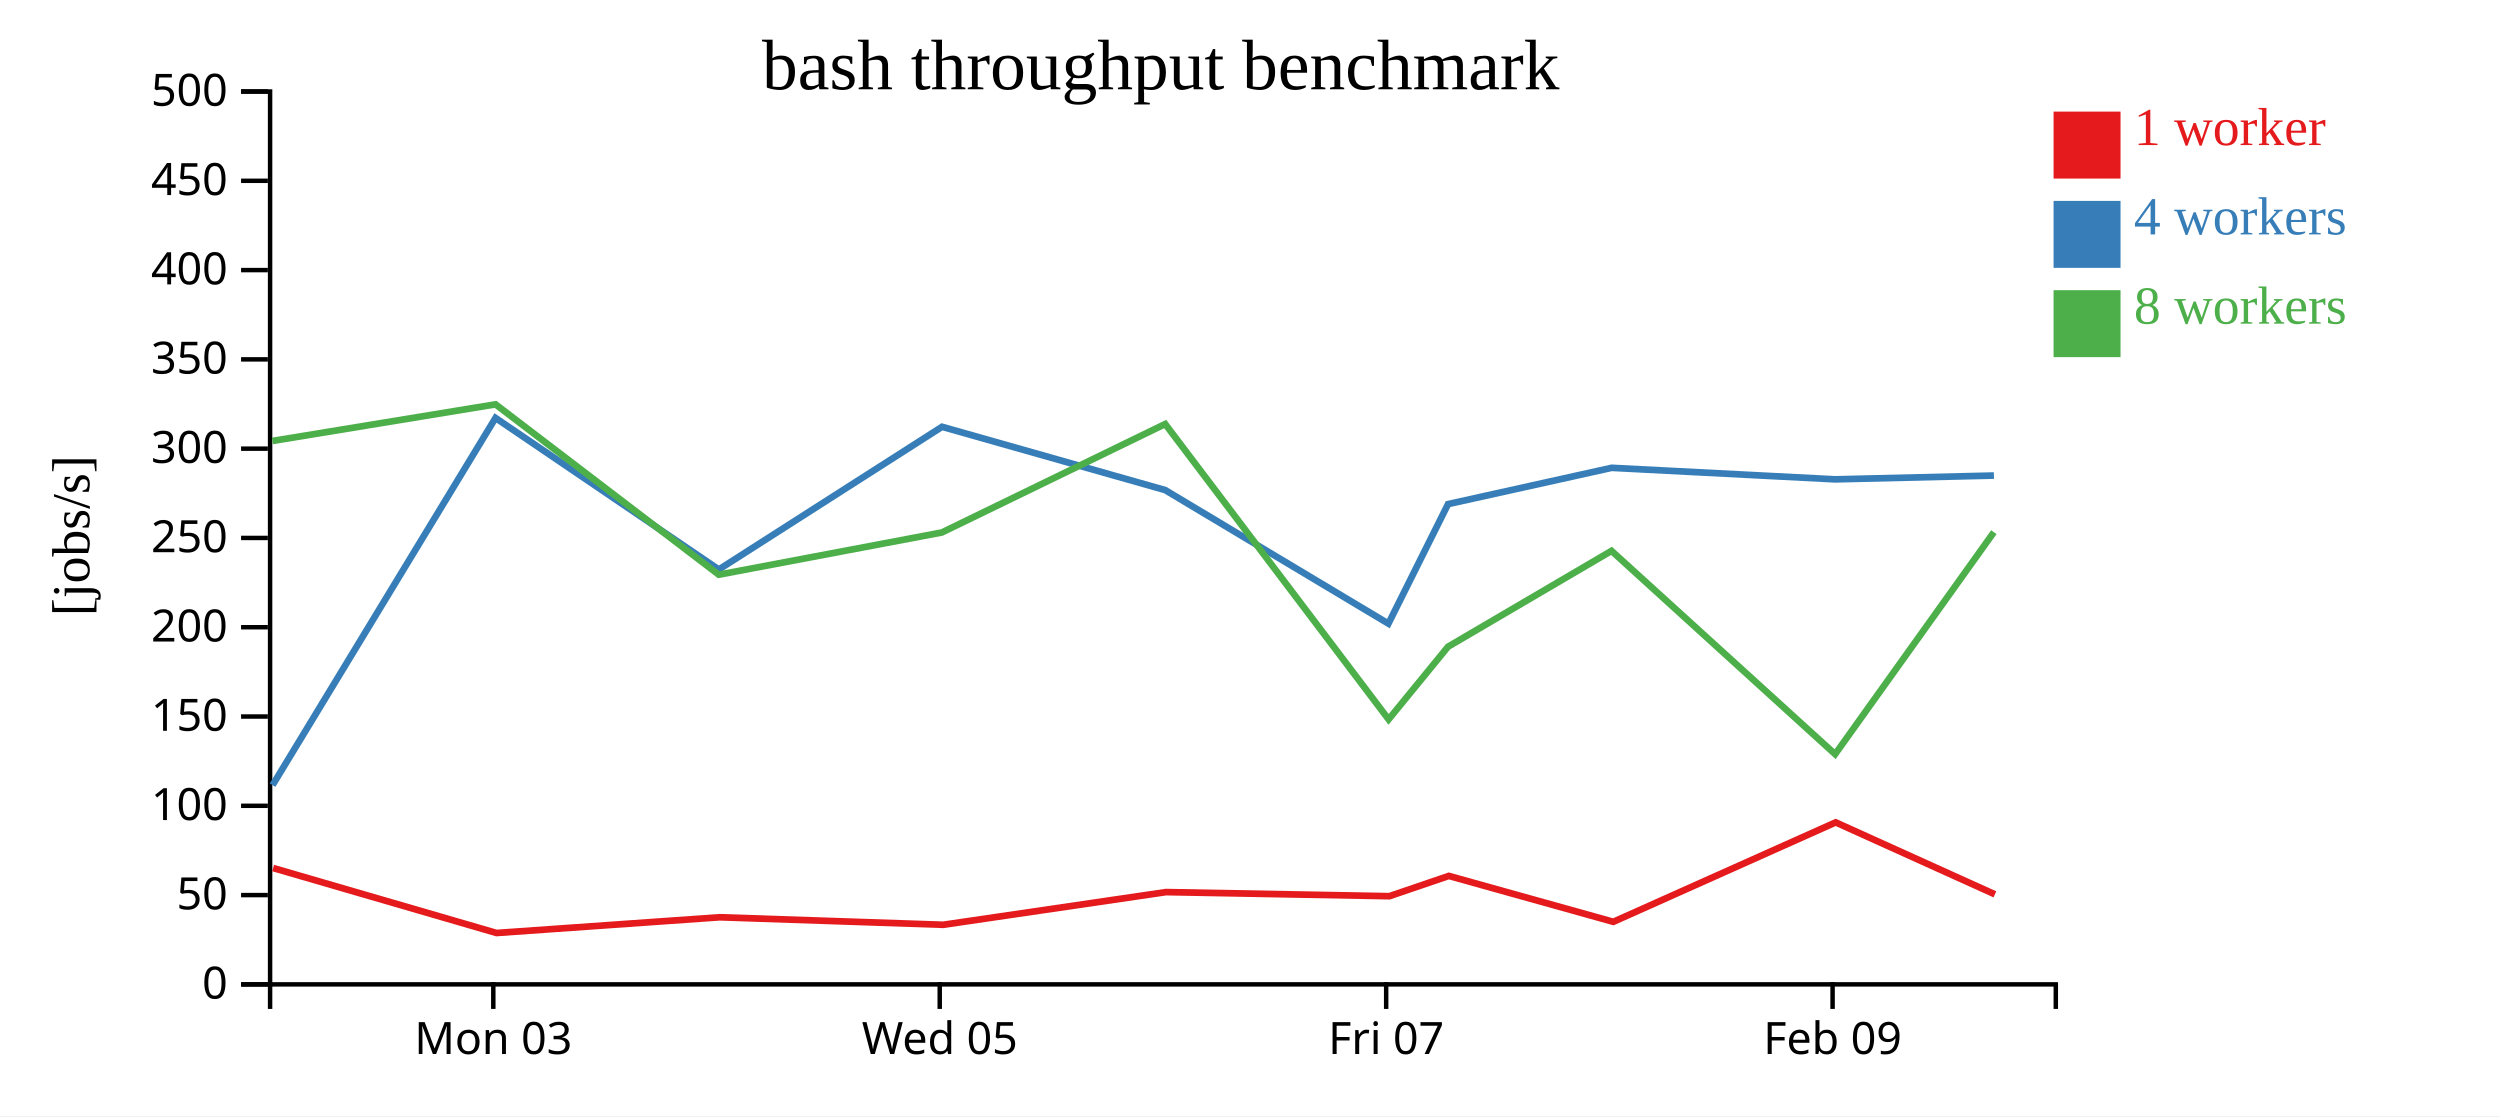
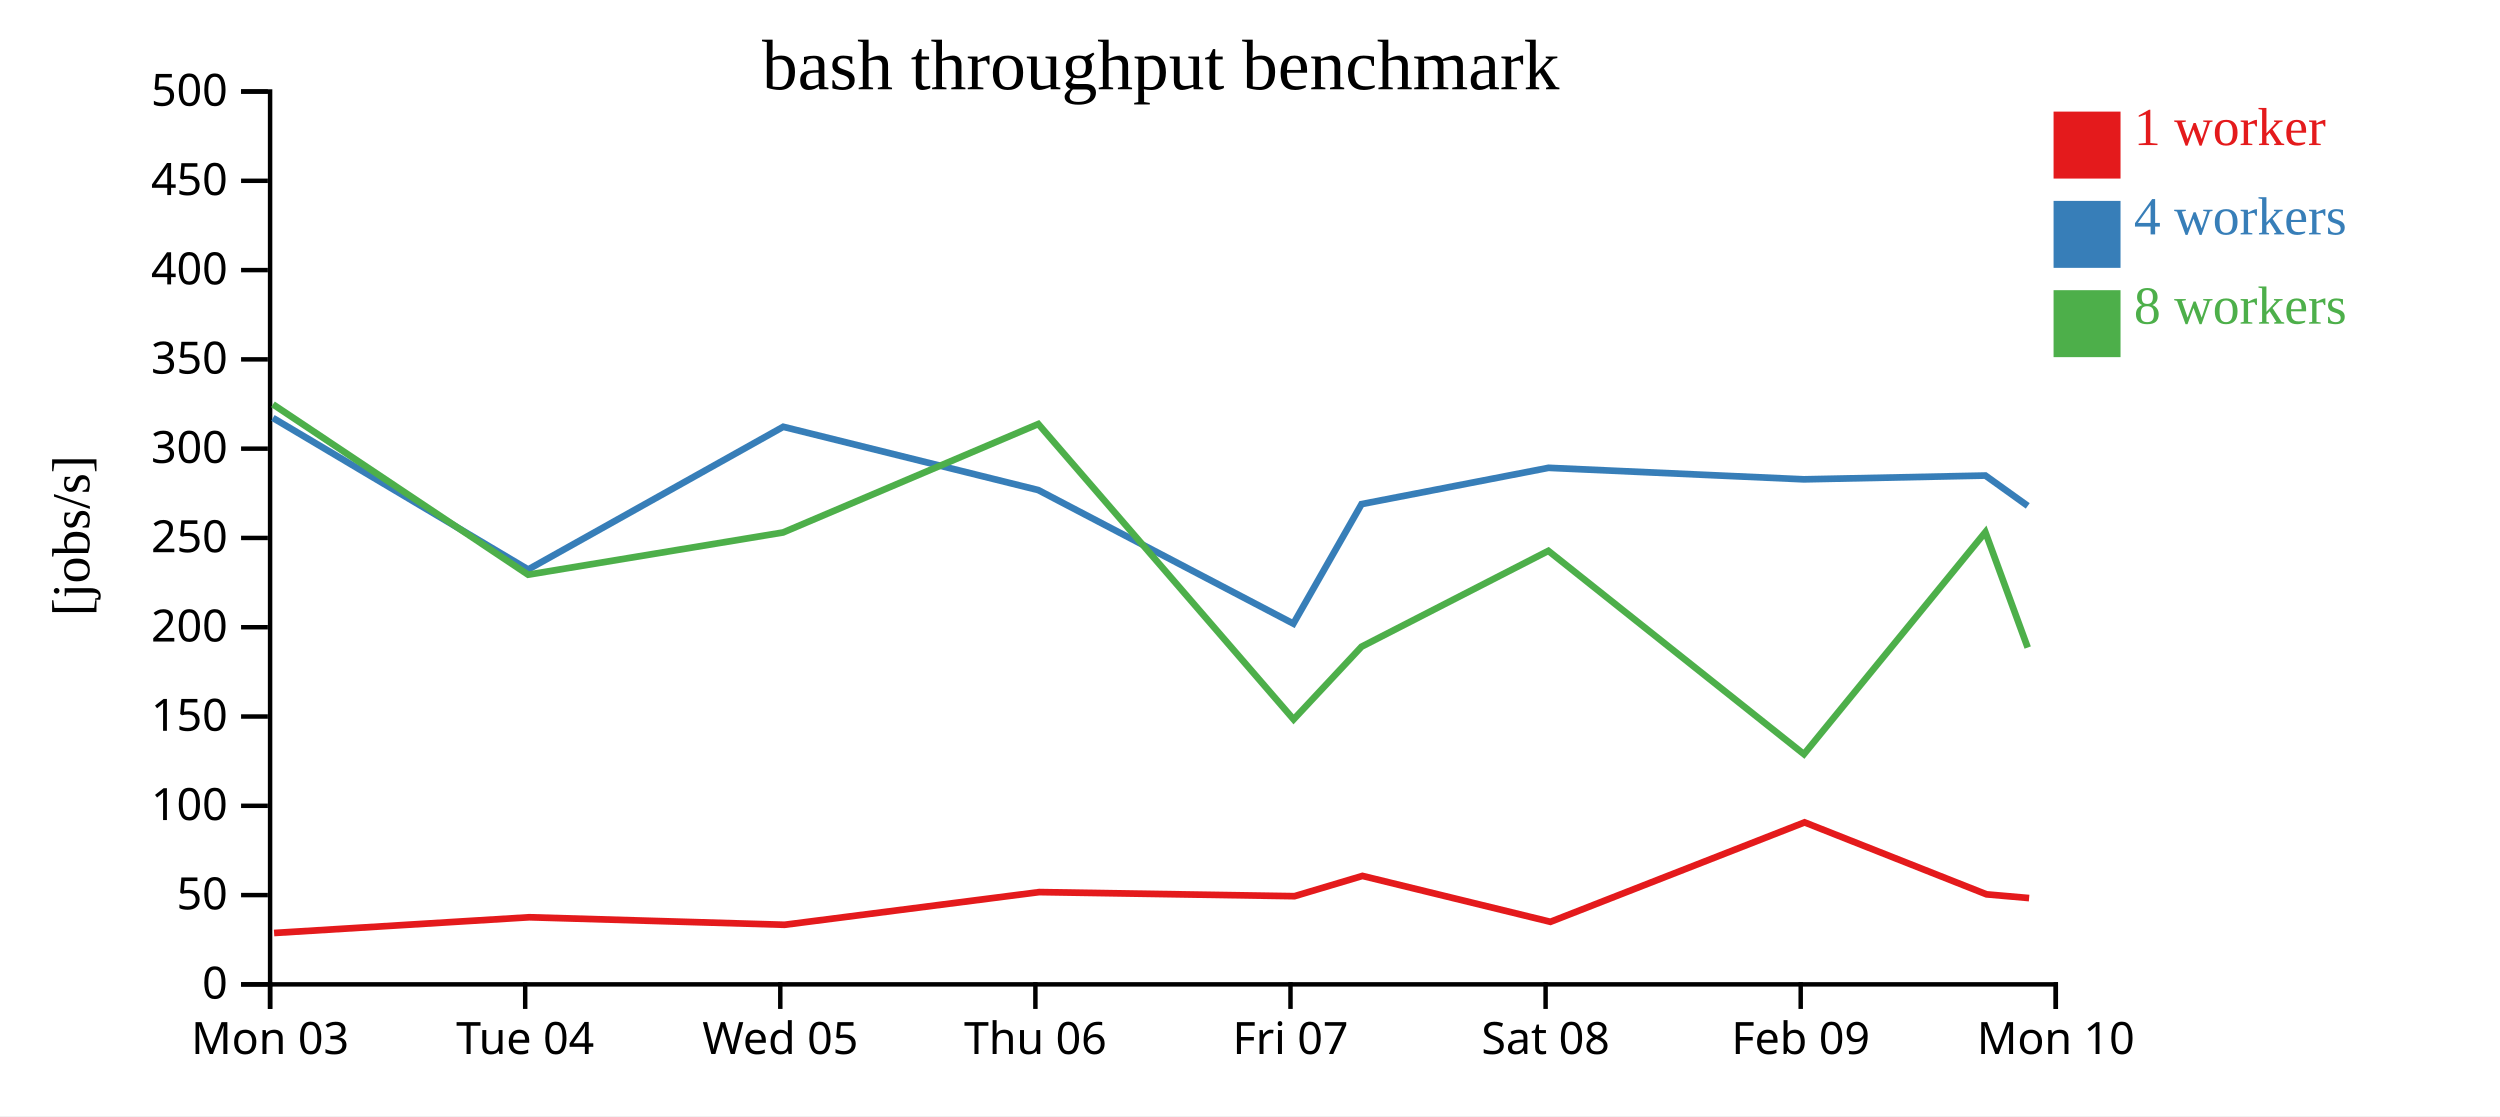
<svg xmlns="http://www.w3.org/2000/svg" width="560" height="250">
  <rect width="100%" height="100%" fill="white" />
  <g transform="translate(60,20)">
    <g transform="translate(0,200)" fill="none" font-size="10" font-family="sans-serif" text-anchor="middle">
      <path class="domain" stroke="currentColor" d="M0.5,6V0.5H400.5V6" />
-       <g class="tick" opacity="1" transform="translate(50.5,0)">
+       <g class="tick" opacity="1" transform="translate(0.5,0)">
        <line stroke="currentColor" y2="6" />
        <text fill="currentColor" y="9" dy="0.71em">Mon 03</text>
      </g>
-       <g class="tick" opacity="1" transform="translate(150.5,0)">
+       <g class="tick" opacity="1" transform="translate(57.64286,0)">
+         <line stroke="currentColor" y2="6" />
+         <text fill="currentColor" y="9" dy="0.71em">Tue 04</text>
+       </g>
+       <g class="tick" opacity="1" transform="translate(114.7857,0)">
        <line stroke="currentColor" y2="6" />
        <text fill="currentColor" y="9" dy="0.71em">Wed 05</text>
      </g>
-       <g class="tick" opacity="1" transform="translate(250.5,0)">
+       <g class="tick" opacity="1" transform="translate(171.9286,0)">
+         <line stroke="currentColor" y2="6" />
+         <text fill="currentColor" y="9" dy="0.71em">Thu 06</text>
+       </g>
+       <g class="tick" opacity="1" transform="translate(229.0714,0)">
        <line stroke="currentColor" y2="6" />
        <text fill="currentColor" y="9" dy="0.71em">Fri 07</text>
      </g>
-       <g class="tick" opacity="1" transform="translate(350.5,0)">
+       <g class="tick" opacity="1" transform="translate(286.2143,0)">
+         <line stroke="currentColor" y2="6" />
+         <text fill="currentColor" y="9" dy="0.71em">Sat 08</text>
+       </g>
+       <g class="tick" opacity="1" transform="translate(343.3571,0)">
        <line stroke="currentColor" y2="6" />
        <text fill="currentColor" y="9" dy="0.71em">Feb 09</text>
+       </g>
+       <g class="tick" opacity="1" transform="translate(400.5,0)">
+         <line stroke="currentColor" y2="6" />
+         <text fill="currentColor" y="9" dy="0.71em">Mon 10</text>
      </g>
    </g>
    <g fill="none" font-size="10" font-family="sans-serif" text-anchor="end">
      <path class="domain" stroke="currentColor" d="M-6,200.5H0.5V0.5H-6" />
      <g class="tick" opacity="1" transform="translate(0,200.5)">
        <line stroke="currentColor" x2="-6" />
        <text fill="currentColor" x="-9" dy="0.32em">0</text>
      </g>
      <g class="tick" opacity="1" transform="translate(0,180.5)">
        <line stroke="currentColor" x2="-6" />
        <text fill="currentColor" x="-9" dy="0.32em">50</text>
      </g>
      <g class="tick" opacity="1" transform="translate(0,160.5)">
        <line stroke="currentColor" x2="-6" />
        <text fill="currentColor" x="-9" dy="0.32em">100</text>
      </g>
      <g class="tick" opacity="1" transform="translate(0,140.5)">
        <line stroke="currentColor" x2="-6" />
        <text fill="currentColor" x="-9" dy="0.32em">150</text>
      </g>
      <g class="tick" opacity="1" transform="translate(0,120.5)">
        <line stroke="currentColor" x2="-6" />
        <text fill="currentColor" x="-9" dy="0.32em">200</text>
      </g>
      <g class="tick" opacity="1" transform="translate(0,100.5)">
        <line stroke="currentColor" x2="-6" />
        <text fill="currentColor" x="-9" dy="0.32em">250</text>
      </g>
      <g class="tick" opacity="1" transform="translate(0,80.5)">
        <line stroke="currentColor" x2="-6" />
        <text fill="currentColor" x="-9" dy="0.32em">300</text>
      </g>
      <g class="tick" opacity="1" transform="translate(0,60.5)">
        <line stroke="currentColor" x2="-6" />
        <text fill="currentColor" x="-9" dy="0.32em">350</text>
      </g>
      <g class="tick" opacity="1" transform="translate(0,40.5)">
        <line stroke="currentColor" x2="-6" />
        <text fill="currentColor" x="-9" dy="0.32em">400</text>
      </g>
      <g class="tick" opacity="1" transform="translate(0,20.5)">
        <line stroke="currentColor" x2="-6" />
        <text fill="currentColor" x="-9" dy="0.32em">450</text>
      </g>
      <g class="tick" opacity="1" transform="translate(0,0.5)">
        <line stroke="currentColor" x2="-6" />
        <text fill="currentColor" x="-9" dy="0.32em">500</text>
      </g>
    </g>
    <text text-anchor="middle" style="font-size: 12px" transform="rotate(-90)" y="-40" x="-100">[jobs/s]</text>
    <text text-anchor="middle" style="font-size: 16px" y="0" x="200">bash throughput benchmark</text>
-     <path class="line" fill="none" stroke="#e41a1c" stroke-width="1.5" d="M1.185,174.441L51.219,188.989L101.231,185.467L151.272,187.152L201.184,179.831L251.221,180.746L264.538,176.205L301.382,186.489L351.193,164.211L386.859,180.333" />
-     <path class="line" fill="none" stroke="#377eb8" stroke-width="1.5" d="M1.049,155.879L50.993,73.618L101.016,107.568L151.016,75.603L200.999,89.777L251.002,119.695L264.367,92.919L301.013,84.793L351.064,87.372L386.638,86.525" />
-     <path class="line" fill="none" stroke="#4daf4a" stroke-width="1.5" d="M1.018,78.77L50.997,70.571L101.004,108.728L150.986,99.27L201.002,74.98L251.046,141.142L264.362,124.861L300.977,103.393L351.071,148.934L386.629,99.206" />
+     <path class="line" fill="none" stroke="#e41a1c" stroke-width="1.5" d="M1.393,188.989L58.55,185.467L115.739,187.152L172.782,179.831L229.966,180.746L245.186,176.205L287.294,186.489L344.221,164.211L384.982,180.333L394.521,181.169" />
+     <path class="line" fill="none" stroke="#377eb8" stroke-width="1.5" d="M1.135,73.618L58.304,107.568L115.447,75.603L172.57,89.777L229.717,119.695L244.991,92.919L286.872,84.793L344.073,87.372L384.73,86.525L394.215,93.319" />
+     <path class="line" fill="none" stroke="#4daf4a" stroke-width="1.5" d="M1.14,70.571L58.29,108.728L115.412,99.27L172.574,74.98L229.767,141.142L244.985,124.861L286.831,103.393L344.081,148.934L384.719,99.206L394.204,125.052" />
    <rect class="dot" x="400" y="5" width="15" height="15" style="fill: #e41a1c;" />
    <rect class="dot" x="400" y="25" width="15" height="15" style="fill: #377eb8;" />
    <rect class="dot" x="400" y="45" width="15" height="15" style="fill: #4daf4a;" />
    <text class="label" x="418" y="12.5" style="fill: #e41a1c; alignment-baseline: middle;" text-anchor="left">1 worker</text>
    <text class="label" x="418" y="32.5" style="fill: #377eb8; alignment-baseline: middle;" text-anchor="left">4 workers</text>
    <text class="label" x="418" y="52.5" style="fill: #4daf4a; alignment-baseline: middle;" text-anchor="left">8 workers</text>
  </g>
</svg>
